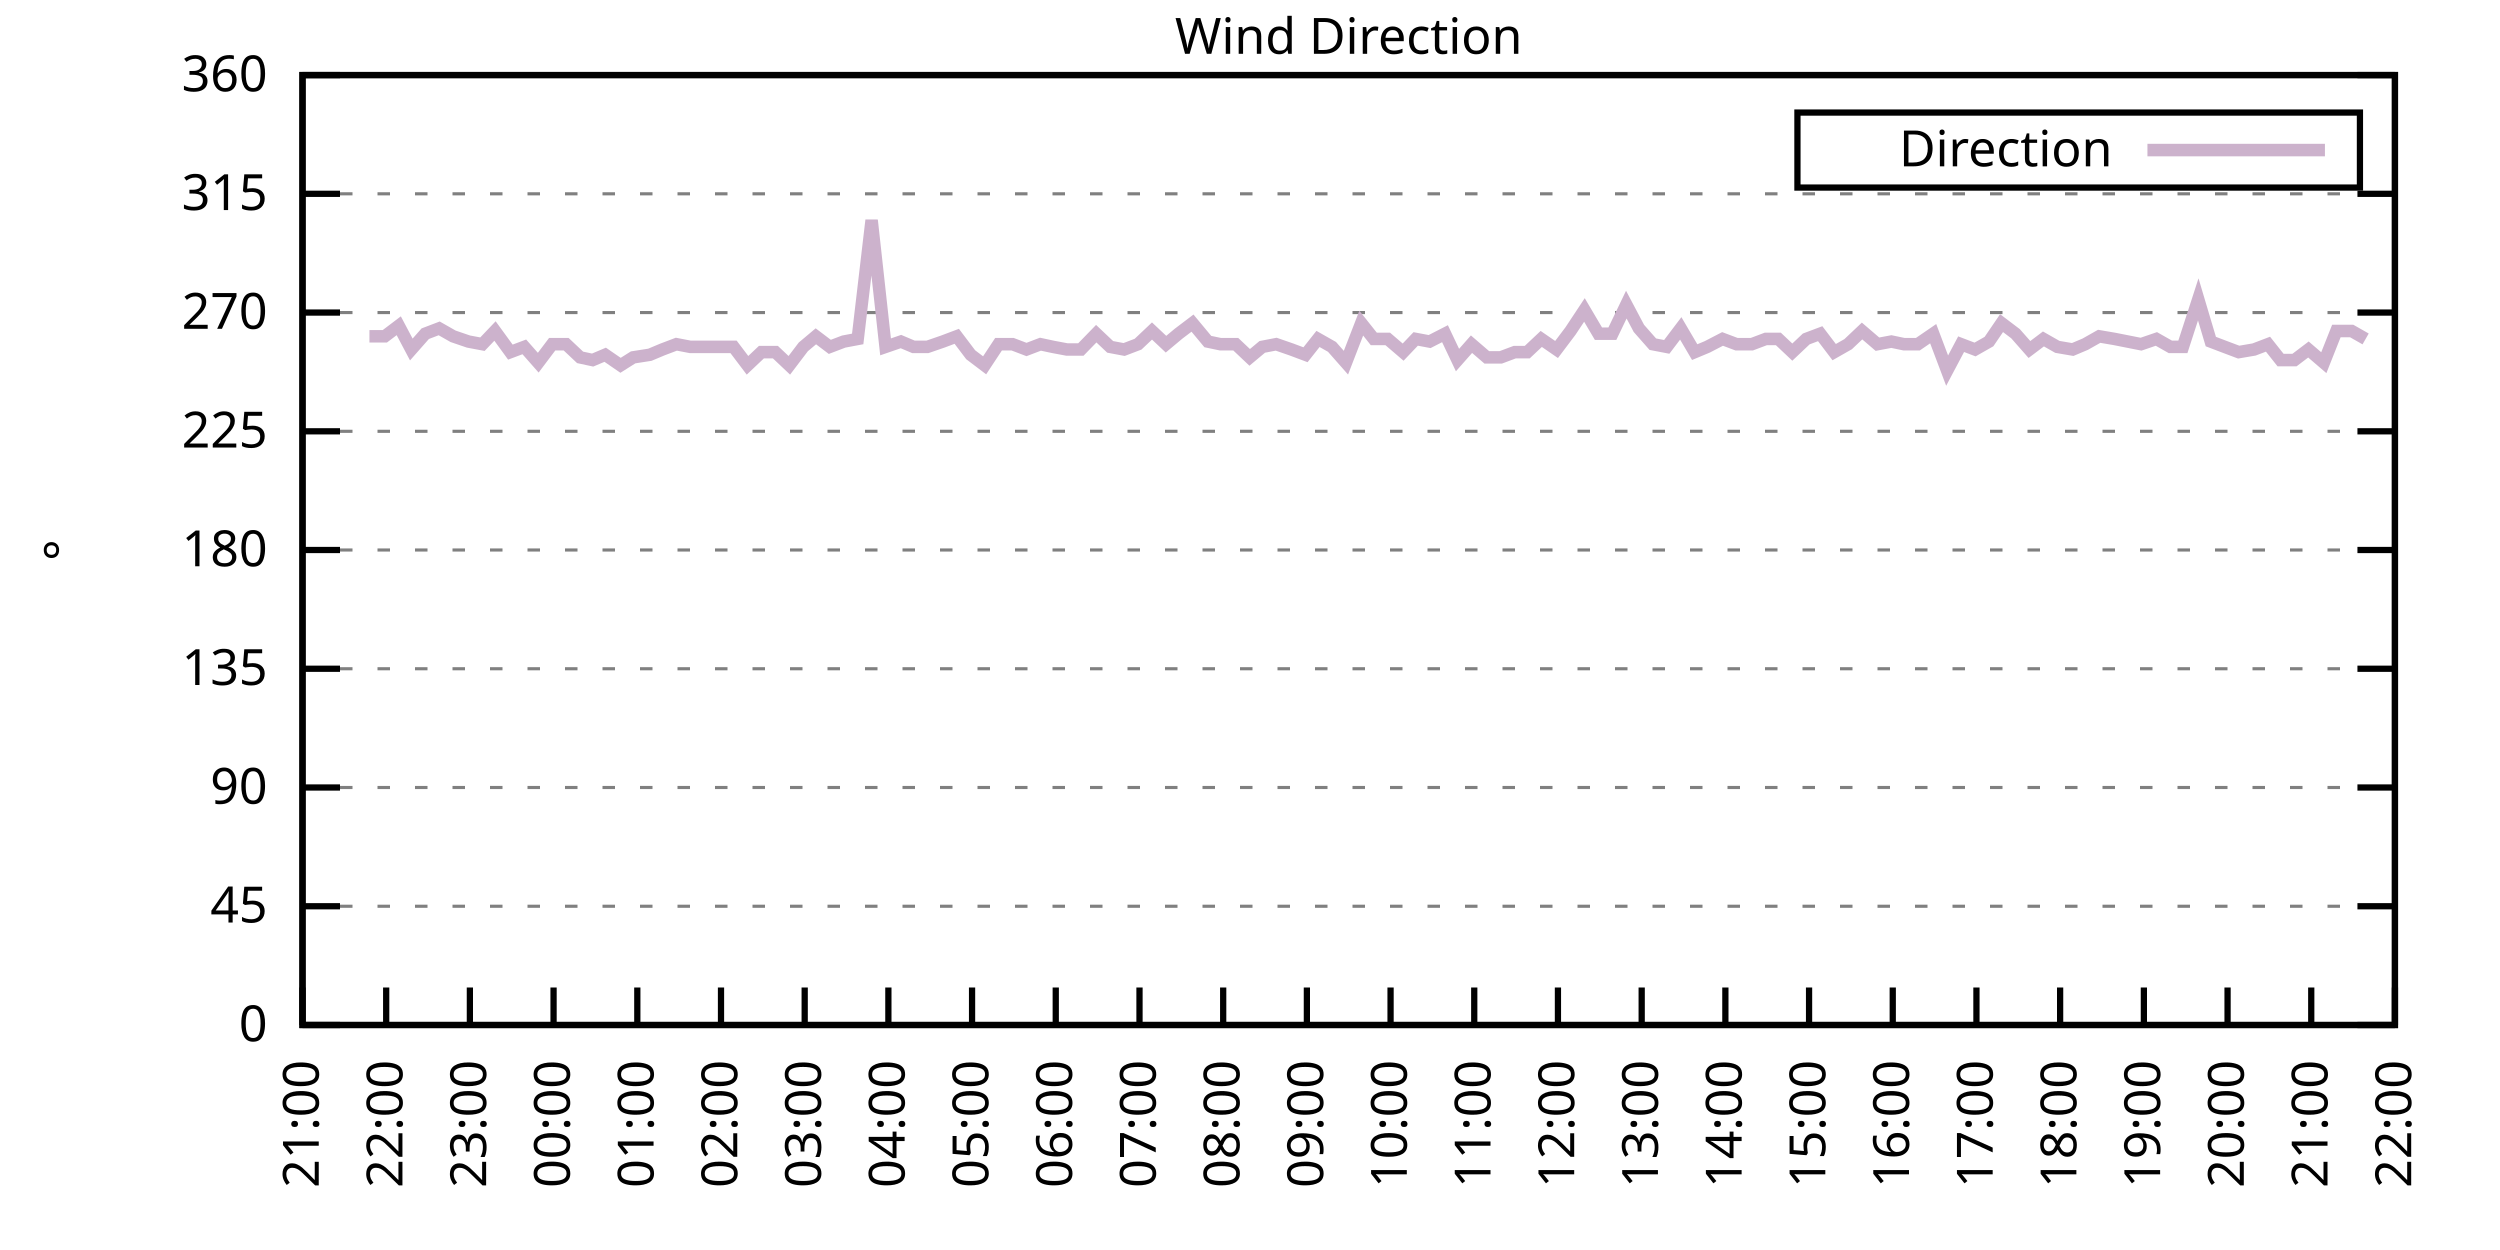
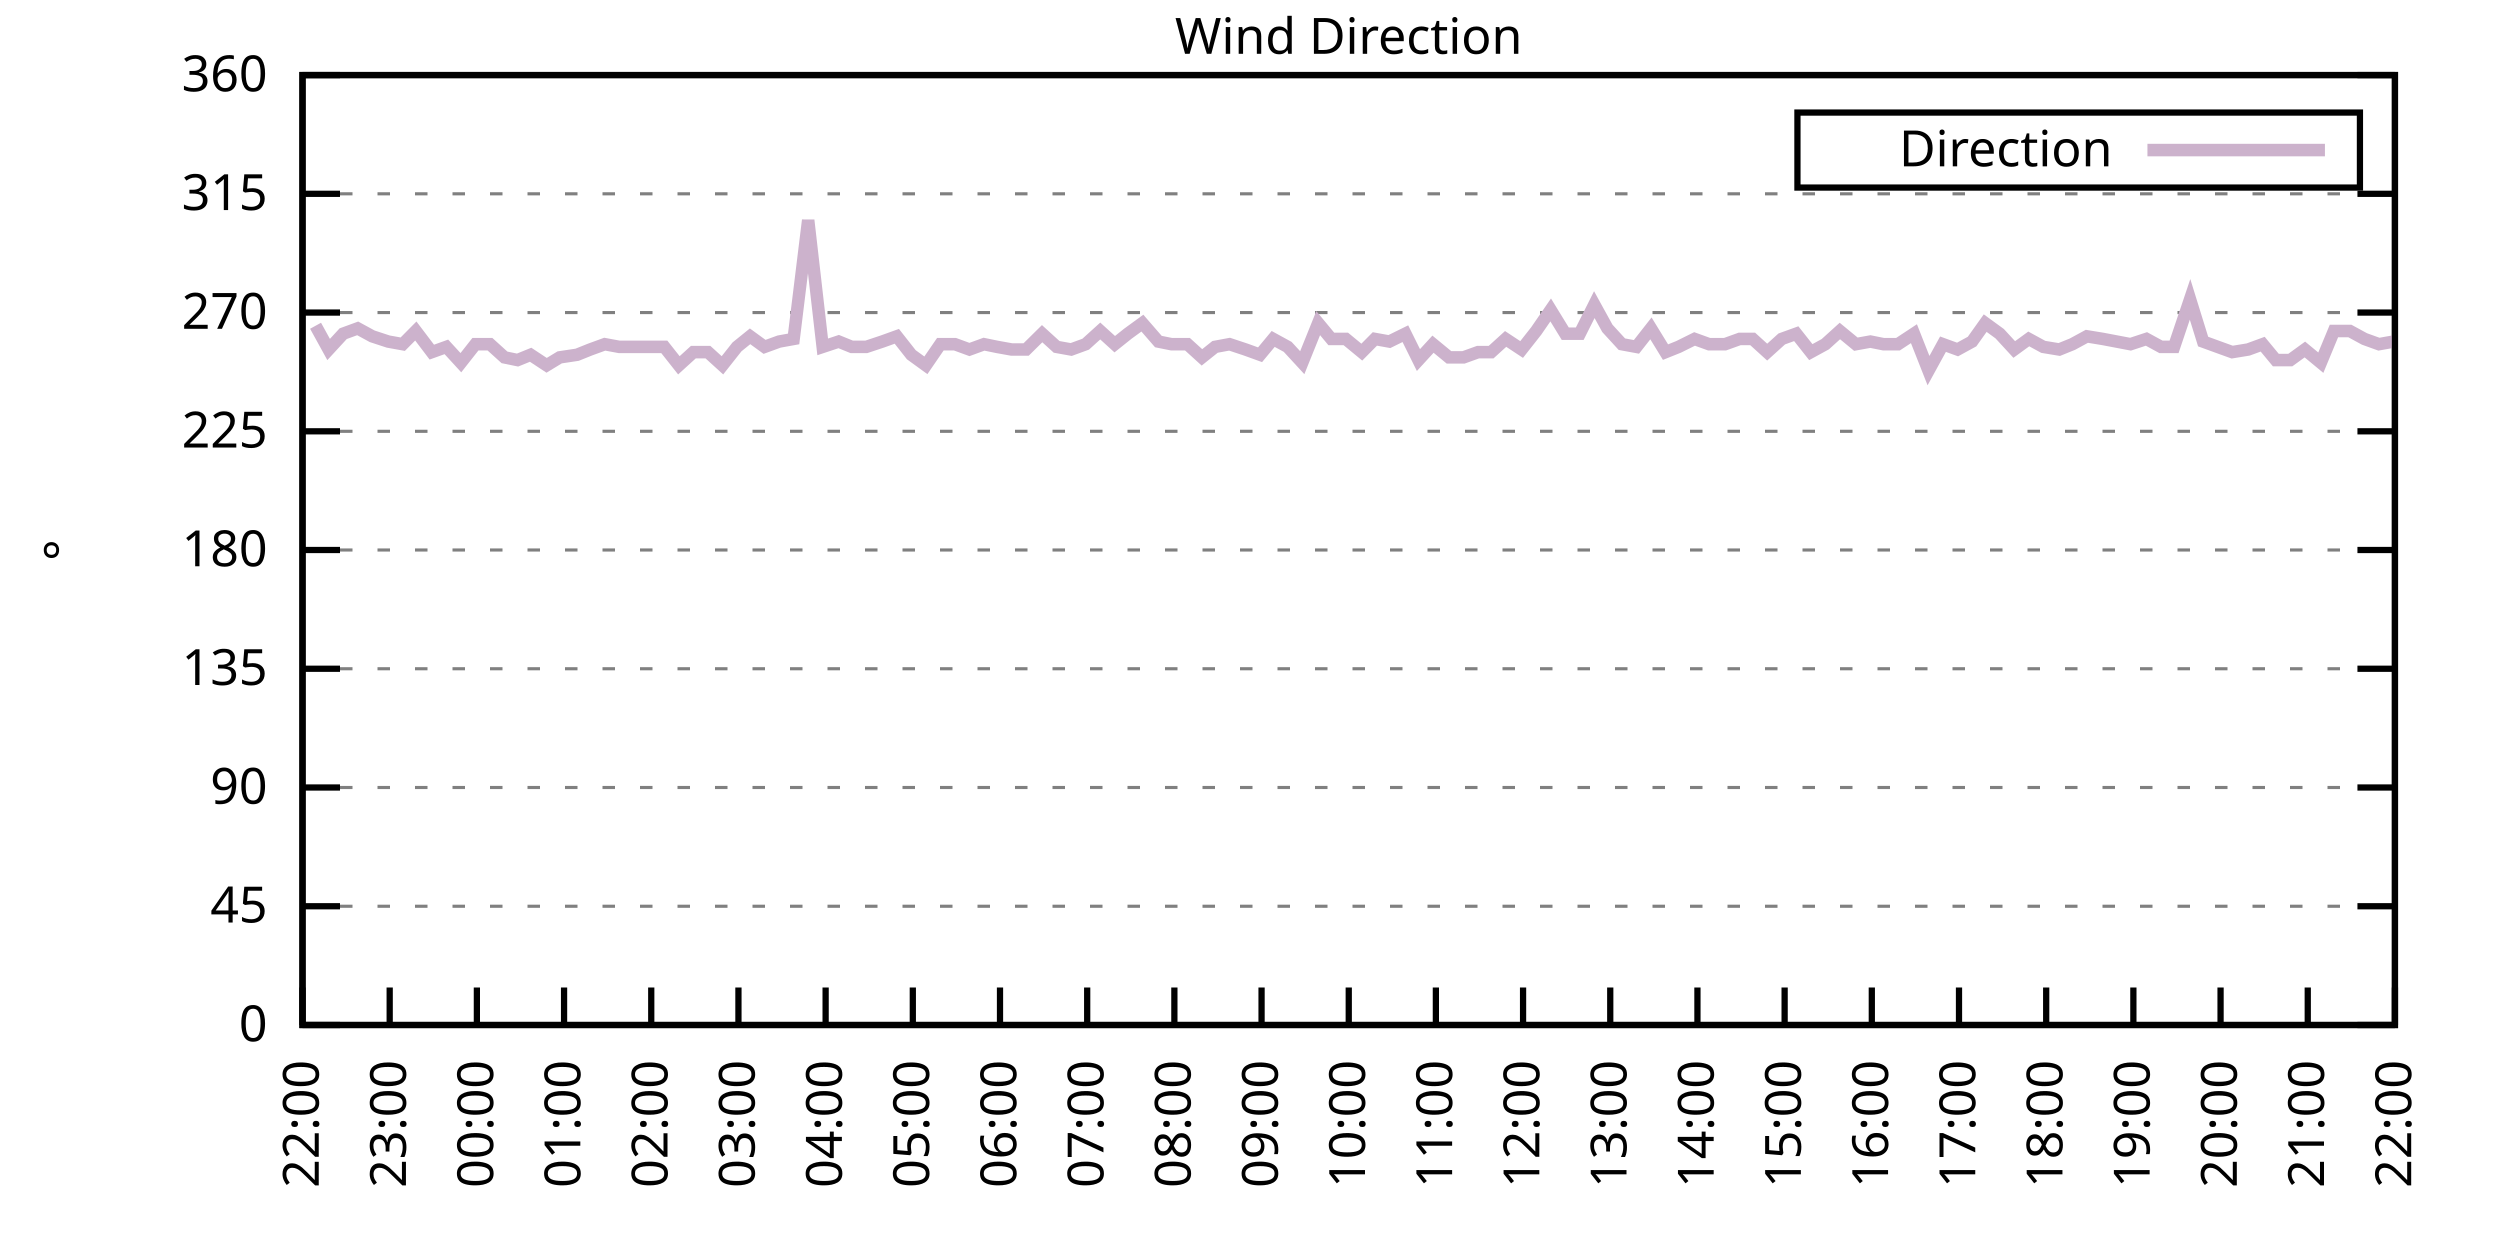
<svg xmlns="http://www.w3.org/2000/svg" xmlns:xlink="http://www.w3.org/1999/xlink" width="400" height="200" viewBox="0 0 400 200">
  <g id="gnuplot_canvas">
    <rect x="0" y="0" width="400" height="200" fill="none" />
    <defs>
      <circle id="gpDot" r="0.5" stroke-width="0.5" stroke="currentColor" />
      <path id="gpPt0" stroke-width="0.333" stroke="currentColor" d="M-1,0 h2 M0,-1 v2" />
      <path id="gpPt1" stroke-width="0.333" stroke="currentColor" d="M-1,-1 L1,1 M1,-1 L-1,1" />
      <path id="gpPt2" stroke-width="0.333" stroke="currentColor" d="M-1,0 L1,0 M0,-1 L0,1 M-1,-1 L1,1 M-1,1 L1,-1" />
      <rect id="gpPt3" stroke-width="0.333" stroke="currentColor" x="-1" y="-1" width="2" height="2" />
      <rect id="gpPt4" stroke-width="0.333" stroke="currentColor" fill="currentColor" x="-1" y="-1" width="2" height="2" />
      <circle id="gpPt5" stroke-width="0.333" stroke="currentColor" cx="0" cy="0" r="1" />
      <use xlink:href="#gpPt5" id="gpPt6" fill="currentColor" stroke="none" />
      <path id="gpPt7" stroke-width="0.333" stroke="currentColor" d="M0,-1.33 L-1.33,0.67 L1.33,0.67 z" />
      <use xlink:href="#gpPt7" id="gpPt8" fill="currentColor" stroke="none" />
      <use xlink:href="#gpPt7" id="gpPt9" stroke="currentColor" transform="rotate(180)" />
      <use xlink:href="#gpPt9" id="gpPt10" fill="currentColor" stroke="none" />
      <use xlink:href="#gpPt3" id="gpPt11" stroke="currentColor" transform="rotate(45)" />
      <use xlink:href="#gpPt11" id="gpPt12" fill="currentColor" stroke="none" />
      <path id="gpPt13" stroke-width="0.333" stroke="currentColor" d="M0,1.330 L1.265,0.411 L0.782,-1.067 L-0.782,-1.076 L-1.265,0.411 z" />
      <use xlink:href="#gpPt13" id="gpPt14" fill="currentColor" stroke="none" />
      <filter id="textbox" filterUnits="objectBoundingBox" x="0" y="0" height="1" width="1">
        <feFlood flood-color="white" flood-opacity="1" result="bgnd" />
        <feComposite in="SourceGraphic" in2="bgnd" operator="atop" />
      </filter>
      <filter id="greybox" filterUnits="objectBoundingBox" x="0" y="0" height="1" width="1">
        <feFlood flood-color="lightgrey" flood-opacity="1" result="grey" />
        <feComposite in="SourceGraphic" in2="grey" operator="atop" />
      </filter>
    </defs>
    <g fill="none" color="white" stroke="currentColor" stroke-width="1.00" stroke-linecap="butt" stroke-linejoin="miter">
</g>
    <g fill="none" color="black" stroke="currentColor" stroke-width="1.00" stroke-linecap="butt" stroke-linejoin="miter">
      <g stroke="none" shape-rendering="crispEdges">
        <polygon fill="rgb(255, 255, 255)" points="48.40,164.00 383.18,164.00 383.18,12.02 48.40,12.02 " />
      </g>
    </g>
    <g fill="none" color="black" stroke="currentColor" stroke-width="1.00" stroke-linecap="butt" stroke-linejoin="miter">
</g>
    <g fill="none" color="black" stroke="black" stroke-width="0.50" stroke-linecap="butt" stroke-linejoin="miter">
</g>
    <g fill="none" color="gray" stroke="currentColor" stroke-width="0.50" stroke-linecap="butt" stroke-linejoin="miter">
      <path stroke="gray" stroke-dasharray="2,4" class="gridline" d="M48.40,164.00 L383.19,164.00  " />
    </g>
    <g fill="none" color="gray" stroke="gray" stroke-width="1.00" stroke-linecap="butt" stroke-linejoin="miter">
</g>
    <g fill="none" color="black" stroke="currentColor" stroke-width="1.00" stroke-linecap="butt" stroke-linejoin="miter">
      <path stroke="black" d="M48.40,164.00 L54.40,164.00 M383.19,164.00 L377.19,164.00  " />
      <g transform="translate(42.80,166.60)" stroke="none" fill="black" font-family="Sans" font-size="8.00" text-anchor="end">
        <text>
          <tspan font-family="Sans"> 0</tspan>
        </text>
      </g>
    </g>
    <g fill="none" color="black" stroke="currentColor" stroke-width="1.00" stroke-linecap="butt" stroke-linejoin="miter">
</g>
    <g fill="none" color="black" stroke="black" stroke-width="0.50" stroke-linecap="butt" stroke-linejoin="miter">
</g>
    <g fill="none" color="gray" stroke="currentColor" stroke-width="0.50" stroke-linecap="butt" stroke-linejoin="miter">
      <path stroke="gray" stroke-dasharray="2,4" class="gridline" d="M48.40,145.00 L383.19,145.00  " />
    </g>
    <g fill="none" color="gray" stroke="gray" stroke-width="1.00" stroke-linecap="butt" stroke-linejoin="miter">
</g>
    <g fill="none" color="black" stroke="currentColor" stroke-width="1.00" stroke-linecap="butt" stroke-linejoin="miter">
      <path stroke="black" d="M48.40,145.00 L54.40,145.00 M383.19,145.00 L377.19,145.00  " />
      <g transform="translate(42.80,147.60)" stroke="none" fill="black" font-family="Sans" font-size="8.00" text-anchor="end">
        <text>
          <tspan font-family="Sans"> 45</tspan>
        </text>
      </g>
    </g>
    <g fill="none" color="black" stroke="currentColor" stroke-width="1.00" stroke-linecap="butt" stroke-linejoin="miter">
</g>
    <g fill="none" color="black" stroke="black" stroke-width="0.50" stroke-linecap="butt" stroke-linejoin="miter">
</g>
    <g fill="none" color="gray" stroke="currentColor" stroke-width="0.50" stroke-linecap="butt" stroke-linejoin="miter">
      <path stroke="gray" stroke-dasharray="2,4" class="gridline" d="M48.40,126.00 L383.19,126.00  " />
    </g>
    <g fill="none" color="gray" stroke="gray" stroke-width="1.00" stroke-linecap="butt" stroke-linejoin="miter">
</g>
    <g fill="none" color="black" stroke="currentColor" stroke-width="1.00" stroke-linecap="butt" stroke-linejoin="miter">
      <path stroke="black" d="M48.40,126.00 L54.40,126.00 M383.19,126.00 L377.19,126.00  " />
      <g transform="translate(42.80,128.60)" stroke="none" fill="black" font-family="Sans" font-size="8.00" text-anchor="end">
        <text>
          <tspan font-family="Sans"> 90</tspan>
        </text>
      </g>
    </g>
    <g fill="none" color="black" stroke="currentColor" stroke-width="1.00" stroke-linecap="butt" stroke-linejoin="miter">
</g>
    <g fill="none" color="black" stroke="black" stroke-width="0.50" stroke-linecap="butt" stroke-linejoin="miter">
</g>
    <g fill="none" color="gray" stroke="currentColor" stroke-width="0.50" stroke-linecap="butt" stroke-linejoin="miter">
      <path stroke="gray" stroke-dasharray="2,4" class="gridline" d="M48.40,107.00 L383.19,107.00  " />
    </g>
    <g fill="none" color="gray" stroke="gray" stroke-width="1.00" stroke-linecap="butt" stroke-linejoin="miter">
</g>
    <g fill="none" color="black" stroke="currentColor" stroke-width="1.00" stroke-linecap="butt" stroke-linejoin="miter">
      <path stroke="black" d="M48.40,107.00 L54.40,107.00 M383.19,107.00 L377.19,107.00  " />
      <g transform="translate(42.80,109.60)" stroke="none" fill="black" font-family="Sans" font-size="8.00" text-anchor="end">
        <text>
          <tspan font-family="Sans"> 135</tspan>
        </text>
      </g>
    </g>
    <g fill="none" color="black" stroke="currentColor" stroke-width="1.00" stroke-linecap="butt" stroke-linejoin="miter">
</g>
    <g fill="none" color="black" stroke="black" stroke-width="0.50" stroke-linecap="butt" stroke-linejoin="miter">
</g>
    <g fill="none" color="gray" stroke="currentColor" stroke-width="0.50" stroke-linecap="butt" stroke-linejoin="miter">
      <path stroke="gray" stroke-dasharray="2,4" class="gridline" d="M48.40,88.00 L383.19,88.00  " />
    </g>
    <g fill="none" color="gray" stroke="gray" stroke-width="1.00" stroke-linecap="butt" stroke-linejoin="miter">
</g>
    <g fill="none" color="black" stroke="currentColor" stroke-width="1.00" stroke-linecap="butt" stroke-linejoin="miter">
      <path stroke="black" d="M48.40,88.00 L54.40,88.00 M383.19,88.00 L377.19,88.00  " />
      <g transform="translate(42.80,90.60)" stroke="none" fill="black" font-family="Sans" font-size="8.00" text-anchor="end">
        <text>
          <tspan font-family="Sans"> 180</tspan>
        </text>
      </g>
    </g>
    <g fill="none" color="black" stroke="currentColor" stroke-width="1.00" stroke-linecap="butt" stroke-linejoin="miter">
</g>
    <g fill="none" color="black" stroke="black" stroke-width="0.50" stroke-linecap="butt" stroke-linejoin="miter">
</g>
    <g fill="none" color="gray" stroke="currentColor" stroke-width="0.50" stroke-linecap="butt" stroke-linejoin="miter">
      <path stroke="gray" stroke-dasharray="2,4" class="gridline" d="M48.40,69.01 L383.19,69.01  " />
    </g>
    <g fill="none" color="gray" stroke="gray" stroke-width="1.00" stroke-linecap="butt" stroke-linejoin="miter">
</g>
    <g fill="none" color="black" stroke="currentColor" stroke-width="1.00" stroke-linecap="butt" stroke-linejoin="miter">
      <path stroke="black" d="M48.40,69.01 L54.40,69.01 M383.19,69.01 L377.19,69.01  " />
      <g transform="translate(42.80,71.61)" stroke="none" fill="black" font-family="Sans" font-size="8.00" text-anchor="end">
        <text>
          <tspan font-family="Sans"> 225</tspan>
        </text>
      </g>
    </g>
    <g fill="none" color="black" stroke="currentColor" stroke-width="1.00" stroke-linecap="butt" stroke-linejoin="miter">
</g>
    <g fill="none" color="black" stroke="black" stroke-width="0.50" stroke-linecap="butt" stroke-linejoin="miter">
</g>
    <g fill="none" color="gray" stroke="currentColor" stroke-width="0.50" stroke-linecap="butt" stroke-linejoin="miter">
      <path stroke="gray" stroke-dasharray="2,4" class="gridline" d="M48.40,50.01 L383.19,50.01  " />
    </g>
    <g fill="none" color="gray" stroke="gray" stroke-width="1.00" stroke-linecap="butt" stroke-linejoin="miter">
</g>
    <g fill="none" color="black" stroke="currentColor" stroke-width="1.00" stroke-linecap="butt" stroke-linejoin="miter">
      <path stroke="black" d="M48.40,50.01 L54.40,50.01 M383.19,50.01 L377.19,50.01  " />
      <g transform="translate(42.80,52.61)" stroke="none" fill="black" font-family="Sans" font-size="8.00" text-anchor="end">
        <text>
          <tspan font-family="Sans"> 270</tspan>
        </text>
      </g>
    </g>
    <g fill="none" color="black" stroke="currentColor" stroke-width="1.00" stroke-linecap="butt" stroke-linejoin="miter">
</g>
    <g fill="none" color="black" stroke="black" stroke-width="0.50" stroke-linecap="butt" stroke-linejoin="miter">
</g>
    <g fill="none" color="gray" stroke="currentColor" stroke-width="0.50" stroke-linecap="butt" stroke-linejoin="miter">
      <path stroke="gray" stroke-dasharray="2,4" class="gridline" d="M48.40,31.01 L383.19,31.01  " />
    </g>
    <g fill="none" color="gray" stroke="gray" stroke-width="1.00" stroke-linecap="butt" stroke-linejoin="miter">
</g>
    <g fill="none" color="black" stroke="currentColor" stroke-width="1.00" stroke-linecap="butt" stroke-linejoin="miter">
      <path stroke="black" d="M48.40,31.01 L54.40,31.01 M383.19,31.01 L377.19,31.01  " />
      <g transform="translate(42.80,33.61)" stroke="none" fill="black" font-family="Sans" font-size="8.00" text-anchor="end">
        <text>
          <tspan font-family="Sans"> 315</tspan>
        </text>
      </g>
    </g>
    <g fill="none" color="black" stroke="currentColor" stroke-width="1.00" stroke-linecap="butt" stroke-linejoin="miter">
</g>
    <g fill="none" color="black" stroke="black" stroke-width="0.50" stroke-linecap="butt" stroke-linejoin="miter">
</g>
    <g fill="none" color="gray" stroke="currentColor" stroke-width="0.50" stroke-linecap="butt" stroke-linejoin="miter">
      <path stroke="gray" stroke-dasharray="2,4" class="gridline" d="M48.40,12.01 L383.19,12.01  " />
    </g>
    <g fill="none" color="gray" stroke="gray" stroke-width="1.00" stroke-linecap="butt" stroke-linejoin="miter">
</g>
    <g fill="none" color="black" stroke="currentColor" stroke-width="1.00" stroke-linecap="butt" stroke-linejoin="miter">
      <path stroke="black" d="M48.40,12.01 L54.40,12.01 M383.19,12.01 L377.19,12.01  " />
      <g transform="translate(42.80,14.61)" stroke="none" fill="black" font-family="Sans" font-size="8.00" text-anchor="end">
        <text>
          <tspan font-family="Sans"> 360</tspan>
        </text>
      </g>
    </g>
    <g fill="none" color="black" stroke="currentColor" stroke-width="1.00" stroke-linecap="butt" stroke-linejoin="miter">
      <path stroke="black" d="M48.40,164.00 L48.40,158.00  " />
      <g transform="translate(51.00,169.60) rotate(270.00)" stroke="none" fill="black" font-family="Sans" font-size="8.00" text-anchor="end">
        <text>
-           <tspan font-family="Sans">21:00</tspan>
-         </text>
-       </g>
-     </g>
-     <g fill="none" color="black" stroke="currentColor" stroke-width="1.00" stroke-linecap="butt" stroke-linejoin="miter">
-       <path stroke="black" d="M61.79,164.00 L61.79,158.00  " />
-       <g transform="translate(64.39,169.60) rotate(270.00)" stroke="none" fill="black" font-family="Sans" font-size="8.00" text-anchor="end">
-         <text>
          <tspan font-family="Sans">22:00</tspan>
        </text>
      </g>
    </g>
    <g fill="none" color="black" stroke="currentColor" stroke-width="1.00" stroke-linecap="butt" stroke-linejoin="miter">
-       <path stroke="black" d="M75.18,164.00 L75.18,158.00  " />
-       <g transform="translate(77.78,169.60) rotate(270.00)" stroke="none" fill="black" font-family="Sans" font-size="8.00" text-anchor="end">
+       <path stroke="black" d="M62.35,164.00 L62.35,158.00  " />
+       <g transform="translate(64.95,169.60) rotate(270.00)" stroke="none" fill="black" font-family="Sans" font-size="8.00" text-anchor="end">
        <text>
          <tspan font-family="Sans">23:00</tspan>
        </text>
      </g>
    </g>
    <g fill="none" color="black" stroke="currentColor" stroke-width="1.00" stroke-linecap="butt" stroke-linejoin="miter">
-       <path stroke="black" d="M88.57,164.00 L88.57,158.00  " />
-       <g transform="translate(91.17,169.60) rotate(270.00)" stroke="none" fill="black" font-family="Sans" font-size="8.00" text-anchor="end">
+       <path stroke="black" d="M76.30,164.00 L76.30,158.00  " />
+       <g transform="translate(78.90,169.60) rotate(270.00)" stroke="none" fill="black" font-family="Sans" font-size="8.00" text-anchor="end">
        <text>
          <tspan font-family="Sans">00:00</tspan>
        </text>
      </g>
    </g>
    <g fill="none" color="black" stroke="currentColor" stroke-width="1.00" stroke-linecap="butt" stroke-linejoin="miter">
-       <path stroke="black" d="M101.97,164.00 L101.97,158.00  " />
-       <g transform="translate(104.57,169.60) rotate(270.00)" stroke="none" fill="black" font-family="Sans" font-size="8.00" text-anchor="end">
+       <path stroke="black" d="M90.25,164.00 L90.25,158.00  " />
+       <g transform="translate(92.85,169.60) rotate(270.00)" stroke="none" fill="black" font-family="Sans" font-size="8.00" text-anchor="end">
        <text>
          <tspan font-family="Sans">01:00</tspan>
        </text>
      </g>
    </g>
    <g fill="none" color="black" stroke="currentColor" stroke-width="1.00" stroke-linecap="butt" stroke-linejoin="miter">
-       <path stroke="black" d="M115.36,164.00 L115.36,158.00  " />
-       <g transform="translate(117.96,169.60) rotate(270.00)" stroke="none" fill="black" font-family="Sans" font-size="8.00" text-anchor="end">
+       <path stroke="black" d="M104.20,164.00 L104.20,158.00  " />
+       <g transform="translate(106.80,169.60) rotate(270.00)" stroke="none" fill="black" font-family="Sans" font-size="8.00" text-anchor="end">
        <text>
          <tspan font-family="Sans">02:00</tspan>
        </text>
      </g>
    </g>
    <g fill="none" color="black" stroke="currentColor" stroke-width="1.00" stroke-linecap="butt" stroke-linejoin="miter">
-       <path stroke="black" d="M128.75,164.00 L128.75,158.00  " />
-       <g transform="translate(131.35,169.60) rotate(270.00)" stroke="none" fill="black" font-family="Sans" font-size="8.00" text-anchor="end">
+       <path stroke="black" d="M118.15,164.00 L118.15,158.00  " />
+       <g transform="translate(120.75,169.60) rotate(270.00)" stroke="none" fill="black" font-family="Sans" font-size="8.00" text-anchor="end">
        <text>
          <tspan font-family="Sans">03:00</tspan>
        </text>
      </g>
    </g>
    <g fill="none" color="black" stroke="currentColor" stroke-width="1.00" stroke-linecap="butt" stroke-linejoin="miter">
-       <path stroke="black" d="M142.14,164.00 L142.14,158.00  " />
-       <g transform="translate(144.74,169.60) rotate(270.00)" stroke="none" fill="black" font-family="Sans" font-size="8.00" text-anchor="end">
+       <path stroke="black" d="M132.10,164.00 L132.10,158.00  " />
+       <g transform="translate(134.70,169.60) rotate(270.00)" stroke="none" fill="black" font-family="Sans" font-size="8.00" text-anchor="end">
        <text>
          <tspan font-family="Sans">04:00</tspan>
        </text>
      </g>
    </g>
    <g fill="none" color="black" stroke="currentColor" stroke-width="1.00" stroke-linecap="butt" stroke-linejoin="miter">
-       <path stroke="black" d="M155.53,164.00 L155.53,158.00  " />
-       <g transform="translate(158.13,169.60) rotate(270.00)" stroke="none" fill="black" font-family="Sans" font-size="8.00" text-anchor="end">
+       <path stroke="black" d="M146.05,164.00 L146.05,158.00  " />
+       <g transform="translate(148.65,169.60) rotate(270.00)" stroke="none" fill="black" font-family="Sans" font-size="8.00" text-anchor="end">
        <text>
          <tspan font-family="Sans">05:00</tspan>
        </text>
      </g>
    </g>
    <g fill="none" color="black" stroke="currentColor" stroke-width="1.00" stroke-linecap="butt" stroke-linejoin="miter">
-       <path stroke="black" d="M168.92,164.00 L168.92,158.00  " />
-       <g transform="translate(171.52,169.60) rotate(270.00)" stroke="none" fill="black" font-family="Sans" font-size="8.00" text-anchor="end">
+       <path stroke="black" d="M160.00,164.00 L160.00,158.00  " />
+       <g transform="translate(162.60,169.60) rotate(270.00)" stroke="none" fill="black" font-family="Sans" font-size="8.00" text-anchor="end">
        <text>
          <tspan font-family="Sans">06:00</tspan>
        </text>
      </g>
    </g>
    <g fill="none" color="black" stroke="currentColor" stroke-width="1.00" stroke-linecap="butt" stroke-linejoin="miter">
-       <path stroke="black" d="M182.32,164.00 L182.32,158.00  " />
-       <g transform="translate(184.92,169.60) rotate(270.00)" stroke="none" fill="black" font-family="Sans" font-size="8.00" text-anchor="end">
+       <path stroke="black" d="M173.95,164.00 L173.95,158.00  " />
+       <g transform="translate(176.55,169.60) rotate(270.00)" stroke="none" fill="black" font-family="Sans" font-size="8.00" text-anchor="end">
        <text>
          <tspan font-family="Sans">07:00</tspan>
        </text>
      </g>
    </g>
    <g fill="none" color="black" stroke="currentColor" stroke-width="1.00" stroke-linecap="butt" stroke-linejoin="miter">
-       <path stroke="black" d="M195.71,164.00 L195.71,158.00  " />
-       <g transform="translate(198.31,169.60) rotate(270.00)" stroke="none" fill="black" font-family="Sans" font-size="8.00" text-anchor="end">
+       <path stroke="black" d="M187.90,164.00 L187.90,158.00  " />
+       <g transform="translate(190.50,169.60) rotate(270.00)" stroke="none" fill="black" font-family="Sans" font-size="8.00" text-anchor="end">
        <text>
          <tspan font-family="Sans">08:00</tspan>
        </text>
      </g>
    </g>
    <g fill="none" color="black" stroke="currentColor" stroke-width="1.00" stroke-linecap="butt" stroke-linejoin="miter">
-       <path stroke="black" d="M209.10,164.00 L209.10,158.00  " />
-       <g transform="translate(211.70,169.60) rotate(270.00)" stroke="none" fill="black" font-family="Sans" font-size="8.00" text-anchor="end">
+       <path stroke="black" d="M201.85,164.00 L201.85,158.00  " />
+       <g transform="translate(204.45,169.60) rotate(270.00)" stroke="none" fill="black" font-family="Sans" font-size="8.00" text-anchor="end">
        <text>
          <tspan font-family="Sans">09:00</tspan>
        </text>
      </g>
    </g>
    <g fill="none" color="black" stroke="currentColor" stroke-width="1.00" stroke-linecap="butt" stroke-linejoin="miter">
-       <path stroke="black" d="M222.49,164.00 L222.49,158.00  " />
-       <g transform="translate(225.09,169.60) rotate(270.00)" stroke="none" fill="black" font-family="Sans" font-size="8.00" text-anchor="end">
+       <path stroke="black" d="M215.80,164.00 L215.80,158.00  " />
+       <g transform="translate(218.40,169.60) rotate(270.00)" stroke="none" fill="black" font-family="Sans" font-size="8.00" text-anchor="end">
        <text>
          <tspan font-family="Sans">10:00</tspan>
        </text>
      </g>
    </g>
    <g fill="none" color="black" stroke="currentColor" stroke-width="1.00" stroke-linecap="butt" stroke-linejoin="miter">
-       <path stroke="black" d="M235.88,164.00 L235.88,158.00  " />
-       <g transform="translate(238.48,169.60) rotate(270.00)" stroke="none" fill="black" font-family="Sans" font-size="8.00" text-anchor="end">
+       <path stroke="black" d="M229.74,164.00 L229.74,158.00  " />
+       <g transform="translate(232.34,169.60) rotate(270.00)" stroke="none" fill="black" font-family="Sans" font-size="8.00" text-anchor="end">
        <text>
          <tspan font-family="Sans">11:00</tspan>
        </text>
      </g>
    </g>
    <g fill="none" color="black" stroke="currentColor" stroke-width="1.00" stroke-linecap="butt" stroke-linejoin="miter">
-       <path stroke="black" d="M249.27,164.00 L249.27,158.00  " />
-       <g transform="translate(251.87,169.60) rotate(270.00)" stroke="none" fill="black" font-family="Sans" font-size="8.00" text-anchor="end">
+       <path stroke="black" d="M243.69,164.00 L243.69,158.00  " />
+       <g transform="translate(246.29,169.60) rotate(270.00)" stroke="none" fill="black" font-family="Sans" font-size="8.00" text-anchor="end">
        <text>
          <tspan font-family="Sans">12:00</tspan>
        </text>
      </g>
    </g>
    <g fill="none" color="black" stroke="currentColor" stroke-width="1.00" stroke-linecap="butt" stroke-linejoin="miter">
-       <path stroke="black" d="M262.67,164.00 L262.67,158.00  " />
-       <g transform="translate(265.27,169.60) rotate(270.00)" stroke="none" fill="black" font-family="Sans" font-size="8.00" text-anchor="end">
+       <path stroke="black" d="M257.64,164.00 L257.64,158.00  " />
+       <g transform="translate(260.24,169.60) rotate(270.00)" stroke="none" fill="black" font-family="Sans" font-size="8.00" text-anchor="end">
        <text>
          <tspan font-family="Sans">13:00</tspan>
        </text>
      </g>
    </g>
    <g fill="none" color="black" stroke="currentColor" stroke-width="1.00" stroke-linecap="butt" stroke-linejoin="miter">
-       <path stroke="black" d="M276.06,164.00 L276.06,158.00  " />
-       <g transform="translate(278.66,169.60) rotate(270.00)" stroke="none" fill="black" font-family="Sans" font-size="8.00" text-anchor="end">
+       <path stroke="black" d="M271.59,164.00 L271.59,158.00  " />
+       <g transform="translate(274.19,169.60) rotate(270.00)" stroke="none" fill="black" font-family="Sans" font-size="8.00" text-anchor="end">
        <text>
          <tspan font-family="Sans">14:00</tspan>
        </text>
      </g>
    </g>
    <g fill="none" color="black" stroke="currentColor" stroke-width="1.00" stroke-linecap="butt" stroke-linejoin="miter">
-       <path stroke="black" d="M289.45,164.00 L289.45,158.00  " />
-       <g transform="translate(292.05,169.60) rotate(270.00)" stroke="none" fill="black" font-family="Sans" font-size="8.00" text-anchor="end">
+       <path stroke="black" d="M285.54,164.00 L285.54,158.00  " />
+       <g transform="translate(288.14,169.60) rotate(270.00)" stroke="none" fill="black" font-family="Sans" font-size="8.00" text-anchor="end">
        <text>
          <tspan font-family="Sans">15:00</tspan>
        </text>
      </g>
    </g>
    <g fill="none" color="black" stroke="currentColor" stroke-width="1.00" stroke-linecap="butt" stroke-linejoin="miter">
-       <path stroke="black" d="M302.84,164.00 L302.84,158.00  " />
-       <g transform="translate(305.44,169.60) rotate(270.00)" stroke="none" fill="black" font-family="Sans" font-size="8.00" text-anchor="end">
+       <path stroke="black" d="M299.49,164.00 L299.49,158.00  " />
+       <g transform="translate(302.09,169.60) rotate(270.00)" stroke="none" fill="black" font-family="Sans" font-size="8.00" text-anchor="end">
        <text>
          <tspan font-family="Sans">16:00</tspan>
        </text>
      </g>
    </g>
    <g fill="none" color="black" stroke="currentColor" stroke-width="1.00" stroke-linecap="butt" stroke-linejoin="miter">
-       <path stroke="black" d="M316.23,164.00 L316.23,158.00  " />
-       <g transform="translate(318.83,169.60) rotate(270.00)" stroke="none" fill="black" font-family="Sans" font-size="8.00" text-anchor="end">
+       <path stroke="black" d="M313.44,164.00 L313.44,158.00  " />
+       <g transform="translate(316.04,169.60) rotate(270.00)" stroke="none" fill="black" font-family="Sans" font-size="8.00" text-anchor="end">
        <text>
          <tspan font-family="Sans">17:00</tspan>
        </text>
      </g>
    </g>
    <g fill="none" color="black" stroke="currentColor" stroke-width="1.00" stroke-linecap="butt" stroke-linejoin="miter">
-       <path stroke="black" d="M329.62,164.00 L329.62,158.00  " />
-       <g transform="translate(332.22,169.60) rotate(270.00)" stroke="none" fill="black" font-family="Sans" font-size="8.00" text-anchor="end">
+       <path stroke="black" d="M327.39,164.00 L327.39,158.00  " />
+       <g transform="translate(329.99,169.60) rotate(270.00)" stroke="none" fill="black" font-family="Sans" font-size="8.00" text-anchor="end">
        <text>
          <tspan font-family="Sans">18:00</tspan>
        </text>
      </g>
    </g>
    <g fill="none" color="black" stroke="currentColor" stroke-width="1.00" stroke-linecap="butt" stroke-linejoin="miter">
-       <path stroke="black" d="M343.02,164.00 L343.02,158.00  " />
-       <g transform="translate(345.62,169.60) rotate(270.00)" stroke="none" fill="black" font-family="Sans" font-size="8.00" text-anchor="end">
+       <path stroke="black" d="M341.34,164.00 L341.34,158.00  " />
+       <g transform="translate(343.94,169.60) rotate(270.00)" stroke="none" fill="black" font-family="Sans" font-size="8.00" text-anchor="end">
        <text>
          <tspan font-family="Sans">19:00</tspan>
        </text>
      </g>
    </g>
    <g fill="none" color="black" stroke="currentColor" stroke-width="1.00" stroke-linecap="butt" stroke-linejoin="miter">
-       <path stroke="black" d="M356.41,164.00 L356.41,158.00  " />
-       <g transform="translate(359.01,169.60) rotate(270.00)" stroke="none" fill="black" font-family="Sans" font-size="8.00" text-anchor="end">
+       <path stroke="black" d="M355.29,164.00 L355.29,158.00  " />
+       <g transform="translate(357.89,169.60) rotate(270.00)" stroke="none" fill="black" font-family="Sans" font-size="8.00" text-anchor="end">
        <text>
          <tspan font-family="Sans">20:00</tspan>
        </text>
      </g>
    </g>
    <g fill="none" color="black" stroke="currentColor" stroke-width="1.00" stroke-linecap="butt" stroke-linejoin="miter">
-       <path stroke="black" d="M369.80,164.00 L369.80,158.00  " />
-       <g transform="translate(372.40,169.60) rotate(270.00)" stroke="none" fill="black" font-family="Sans" font-size="8.00" text-anchor="end">
+       <path stroke="black" d="M369.24,164.00 L369.24,158.00  " />
+       <g transform="translate(371.84,169.60) rotate(270.00)" stroke="none" fill="black" font-family="Sans" font-size="8.00" text-anchor="end">
        <text>
          <tspan font-family="Sans">21:00</tspan>
        </text>
      </g>
    </g>
    <g fill="none" color="black" stroke="currentColor" stroke-width="1.00" stroke-linecap="butt" stroke-linejoin="miter">
      <path stroke="black" d="M383.19,164.00 L383.19,158.00  " />
      <g transform="translate(385.79,169.60) rotate(270.00)" stroke="none" fill="black" font-family="Sans" font-size="8.00" text-anchor="end">
        <text>
          <tspan font-family="Sans">22:00</tspan>
        </text>
      </g>
    </g>
    <g fill="none" color="black" stroke="currentColor" stroke-width="1.00" stroke-linecap="butt" stroke-linejoin="miter">
</g>
    <g fill="none" color="black" stroke="currentColor" stroke-width="1.00" stroke-linecap="butt" stroke-linejoin="miter">
      <path stroke="black" d="M48.40,12.01 L48.40,164.00 L383.19,164.00 L383.19,12.01 L48.40,12.01 Z  " />
    </g>
    <g fill="none" color="black" stroke="currentColor" stroke-width="1.00" stroke-linecap="butt" stroke-linejoin="miter">
</g>
    <g fill="none" color="black" stroke="currentColor" stroke-width="1.00" stroke-linecap="butt" stroke-linejoin="miter">
      <path stroke="black" d="M287.59,30.01 L287.59,18.01 L377.59,18.01 L377.59,30.01 L287.59,30.01 Z  " />
    </g>
    <g id="Wind_direction_plot_1">
      <g fill="none" color="white" stroke="black" stroke-width="2.00" stroke-linecap="butt" stroke-linejoin="miter">
</g>
      <g fill="none" color="black" stroke="currentColor" stroke-width="2.00" stroke-linecap="butt" stroke-linejoin="miter">
        <g transform="translate(337.99,26.61)" stroke="none" fill="black" font-family="Sans" font-size="8.00" text-anchor="end">
          <text>
            <tspan font-family="Sans">Direction</tspan>
          </text>
        </g>
      </g>
      <g fill="none" color="black" stroke="currentColor" stroke-width="2.00" stroke-linecap="butt" stroke-linejoin="miter">
-         <path stroke="rgb(204, 178, 204)" d="M343.59,24.01 L371.99,24.01 M59.11,53.81 L61.57,53.81 L63.80,52.12 L65.81,55.92 L68.04,53.39 L70.27,52.54   L72.50,53.81 L74.96,54.65 L77.19,55.07 L79.20,52.96 L81.66,56.34 L83.89,55.50 L86.12,58.03 L88.35,55.07   L90.58,55.07 L92.82,57.18 L94.82,57.61 L96.83,56.76 L99.29,58.45 L101.30,57.18 L103.98,56.76 L105.98,55.92   L108.22,55.07 L110.45,55.50 L112.68,55.50 L115.13,55.50 L117.37,55.50 L119.60,58.45 L121.83,56.34 L124.06,56.34   L126.29,58.45 L128.53,55.50 L130.54,53.81 L132.77,55.50 L135.00,54.65 L137.23,54.23 L139.46,35.23 L141.69,55.50   L144.15,54.65 L146.16,55.50 L148.39,55.50 L150.85,54.65 L153.08,53.81 L155.31,56.76 L157.54,58.45 L159.77,55.07   L162.01,55.07 L164.24,55.92 L166.47,55.07 L168.48,55.50 L170.71,55.92 L172.94,55.92 L175.40,53.39 L177.63,55.50   L179.86,55.92 L182.09,55.07 L184.32,52.96 L186.56,55.07 L188.57,53.39 L190.80,51.70 L193.25,54.65 L195.26,55.07   L197.72,55.07 L199.95,57.18 L201.96,55.50 L204.19,55.07 L206.64,55.92 L208.88,56.76 L210.88,54.23 L213.12,55.50   L215.35,58.03 L217.80,51.70 L219.81,54.23 L222.04,54.23 L224.50,56.34 L226.51,54.23 L228.74,54.65 L231.20,53.39   L233.20,57.61 L235.44,55.07 L237.89,57.18 L240.12,57.18 L242.36,56.34 L244.36,56.34 L246.60,54.23 L249.05,55.92   L251.28,52.96 L253.51,49.59 L255.75,53.39 L257.98,53.39 L260.21,48.74 L262.22,52.54 L264.45,55.07 L266.68,55.50   L268.92,52.54 L271.15,56.34 L273.16,55.50 L275.61,54.23 L277.84,55.07 L280.30,55.07 L282.53,54.23 L284.54,54.23   L286.77,56.34 L289.00,54.23 L291.23,53.39 L293.47,56.34 L295.70,55.07 L297.93,52.96 L300.39,55.07 L302.62,54.65   L304.63,55.07 L306.86,55.07 L309.31,53.39 L311.54,59.30 L313.78,55.07 L316.01,55.92 L318.24,54.65 L320.25,51.70   L322.48,53.39 L324.71,55.92 L326.95,54.23 L329.18,55.50 L331.63,55.92 L333.64,55.07 L335.87,53.81 L338.33,54.23   L342.57,55.07 L345.02,54.23 L347.26,55.50 L349.26,55.50 L351.72,47.90 L353.73,54.65 L355.96,55.50 L358.19,56.34   L360.65,55.92 L362.88,55.07 L364.89,57.61 L367.12,57.61 L369.35,55.92 L371.81,58.03 L373.82,52.96 L376.27,52.96   L378.50,54.23  " />
+         <path stroke="rgb(204, 178, 204)" d="M343.59,24.01 L371.99,24.01 M50.49,52.12 L52.58,55.92 L54.91,53.39 L57.23,52.54 L59.56,53.81 L62.12,54.65   L64.44,55.07 L66.53,52.96 L69.09,56.34 L71.42,55.50 L73.74,58.03 L76.07,55.07 L78.39,55.07 L80.72,57.18   L82.81,57.61 L84.90,56.76 L87.46,58.45 L89.55,57.18 L92.34,56.76 L94.43,55.92 L96.76,55.07 L99.08,55.50   L101.41,55.50 L103.97,55.50 L106.29,55.50 L108.62,58.45 L110.94,56.34 L113.27,56.34 L115.59,58.45 L117.92,55.50   L120.01,53.81 L122.33,55.50 L124.66,54.65 L126.98,54.23 L129.31,35.23 L131.63,55.50 L134.19,54.65 L136.28,55.50   L138.61,55.50 L141.16,54.65 L143.49,53.81 L145.81,56.76 L148.14,58.45 L150.46,55.07 L152.79,55.07 L155.11,55.92   L157.44,55.07 L159.53,55.50 L161.86,55.92 L164.18,55.92 L166.74,53.39 L169.06,55.50 L171.39,55.92 L173.71,55.07   L176.04,52.96 L178.36,55.07 L180.46,53.39 L182.78,51.70 L185.34,54.65 L187.43,55.07 L189.99,55.07 L192.31,57.18   L194.41,55.50 L196.73,55.07 L199.29,55.92 L201.61,56.76 L203.71,54.23 L206.03,55.50 L208.36,58.03 L210.91,51.70   L213.01,54.23 L215.33,54.23 L217.89,56.34 L219.98,54.23 L222.30,54.65 L224.86,53.39 L226.95,57.61 L229.28,55.07   L231.84,57.18 L234.16,57.18 L236.49,56.34 L238.58,56.34 L240.90,54.23 L243.46,55.92 L245.79,52.96 L248.11,49.59   L250.44,53.39 L252.76,53.39 L255.09,48.74 L257.18,52.54 L259.50,55.07 L261.83,55.50 L264.15,52.54 L266.48,56.34   L268.57,55.50 L271.13,54.23 L273.45,55.07 L276.01,55.07 L278.34,54.23 L280.43,54.23 L282.75,56.34 L285.08,54.23   L287.40,53.39 L289.73,56.34 L292.05,55.07 L294.38,52.96 L296.94,55.07 L299.26,54.65 L301.35,55.07 L303.68,55.07   L306.23,53.39 L308.56,59.30 L310.88,55.07 L313.21,55.92 L315.53,54.65 L317.63,51.70 L319.95,53.39 L322.28,55.92   L324.60,54.23 L326.93,55.50 L329.48,55.92 L331.58,55.07 L333.90,53.81 L336.46,54.23 L340.88,55.07 L343.43,54.23   L345.76,55.50 L347.85,55.50 L350.41,47.90 L352.50,54.65 L354.83,55.50 L357.15,56.34 L359.71,55.92 L362.03,55.07   L364.13,57.61 L366.45,57.61 L368.78,55.92 L371.33,58.03 L373.43,52.96 L375.98,52.96 L378.31,54.23 L380.63,55.07   L382.96,54.65  " />
      </g>
    </g>
    <g fill="none" color="black" stroke="currentColor" stroke-width="2.00" stroke-linecap="butt" stroke-linejoin="miter">
</g>
    <g fill="none" color="black" stroke="black" stroke-width="1.00" stroke-linecap="butt" stroke-linejoin="miter">
</g>
    <g fill="none" color="black" stroke="currentColor" stroke-width="1.00" stroke-linecap="butt" stroke-linejoin="miter">
      <path stroke="black" d="M48.40,12.01 L48.40,164.00 L383.19,164.00 L383.19,12.01 L48.40,12.01 Z  " />
      <g transform="translate(12.80,88.01) rotate(270.00)" stroke="none" fill="black" font-family="Sans" font-size="8.00" text-anchor="middle">
        <text>
          <tspan font-family="Sans">°</tspan>
        </text>
      </g>
    </g>
    <g fill="none" color="black" stroke="currentColor" stroke-width="1.00" stroke-linecap="butt" stroke-linejoin="miter">
</g>
    <g fill="none" color="black" stroke="currentColor" stroke-width="1.00" stroke-linecap="butt" stroke-linejoin="miter">
      <g transform="translate(215.79,8.61)" stroke="none" fill="black" font-family="Sans" font-size="8.00" text-anchor="middle">
        <text>
          <tspan font-family="Sans">Wind Direction</tspan>
        </text>
      </g>
    </g>
    <g fill="none" color="black" stroke="currentColor" stroke-width="1.00" stroke-linecap="butt" stroke-linejoin="miter">
</g>
  </g>
</svg>
